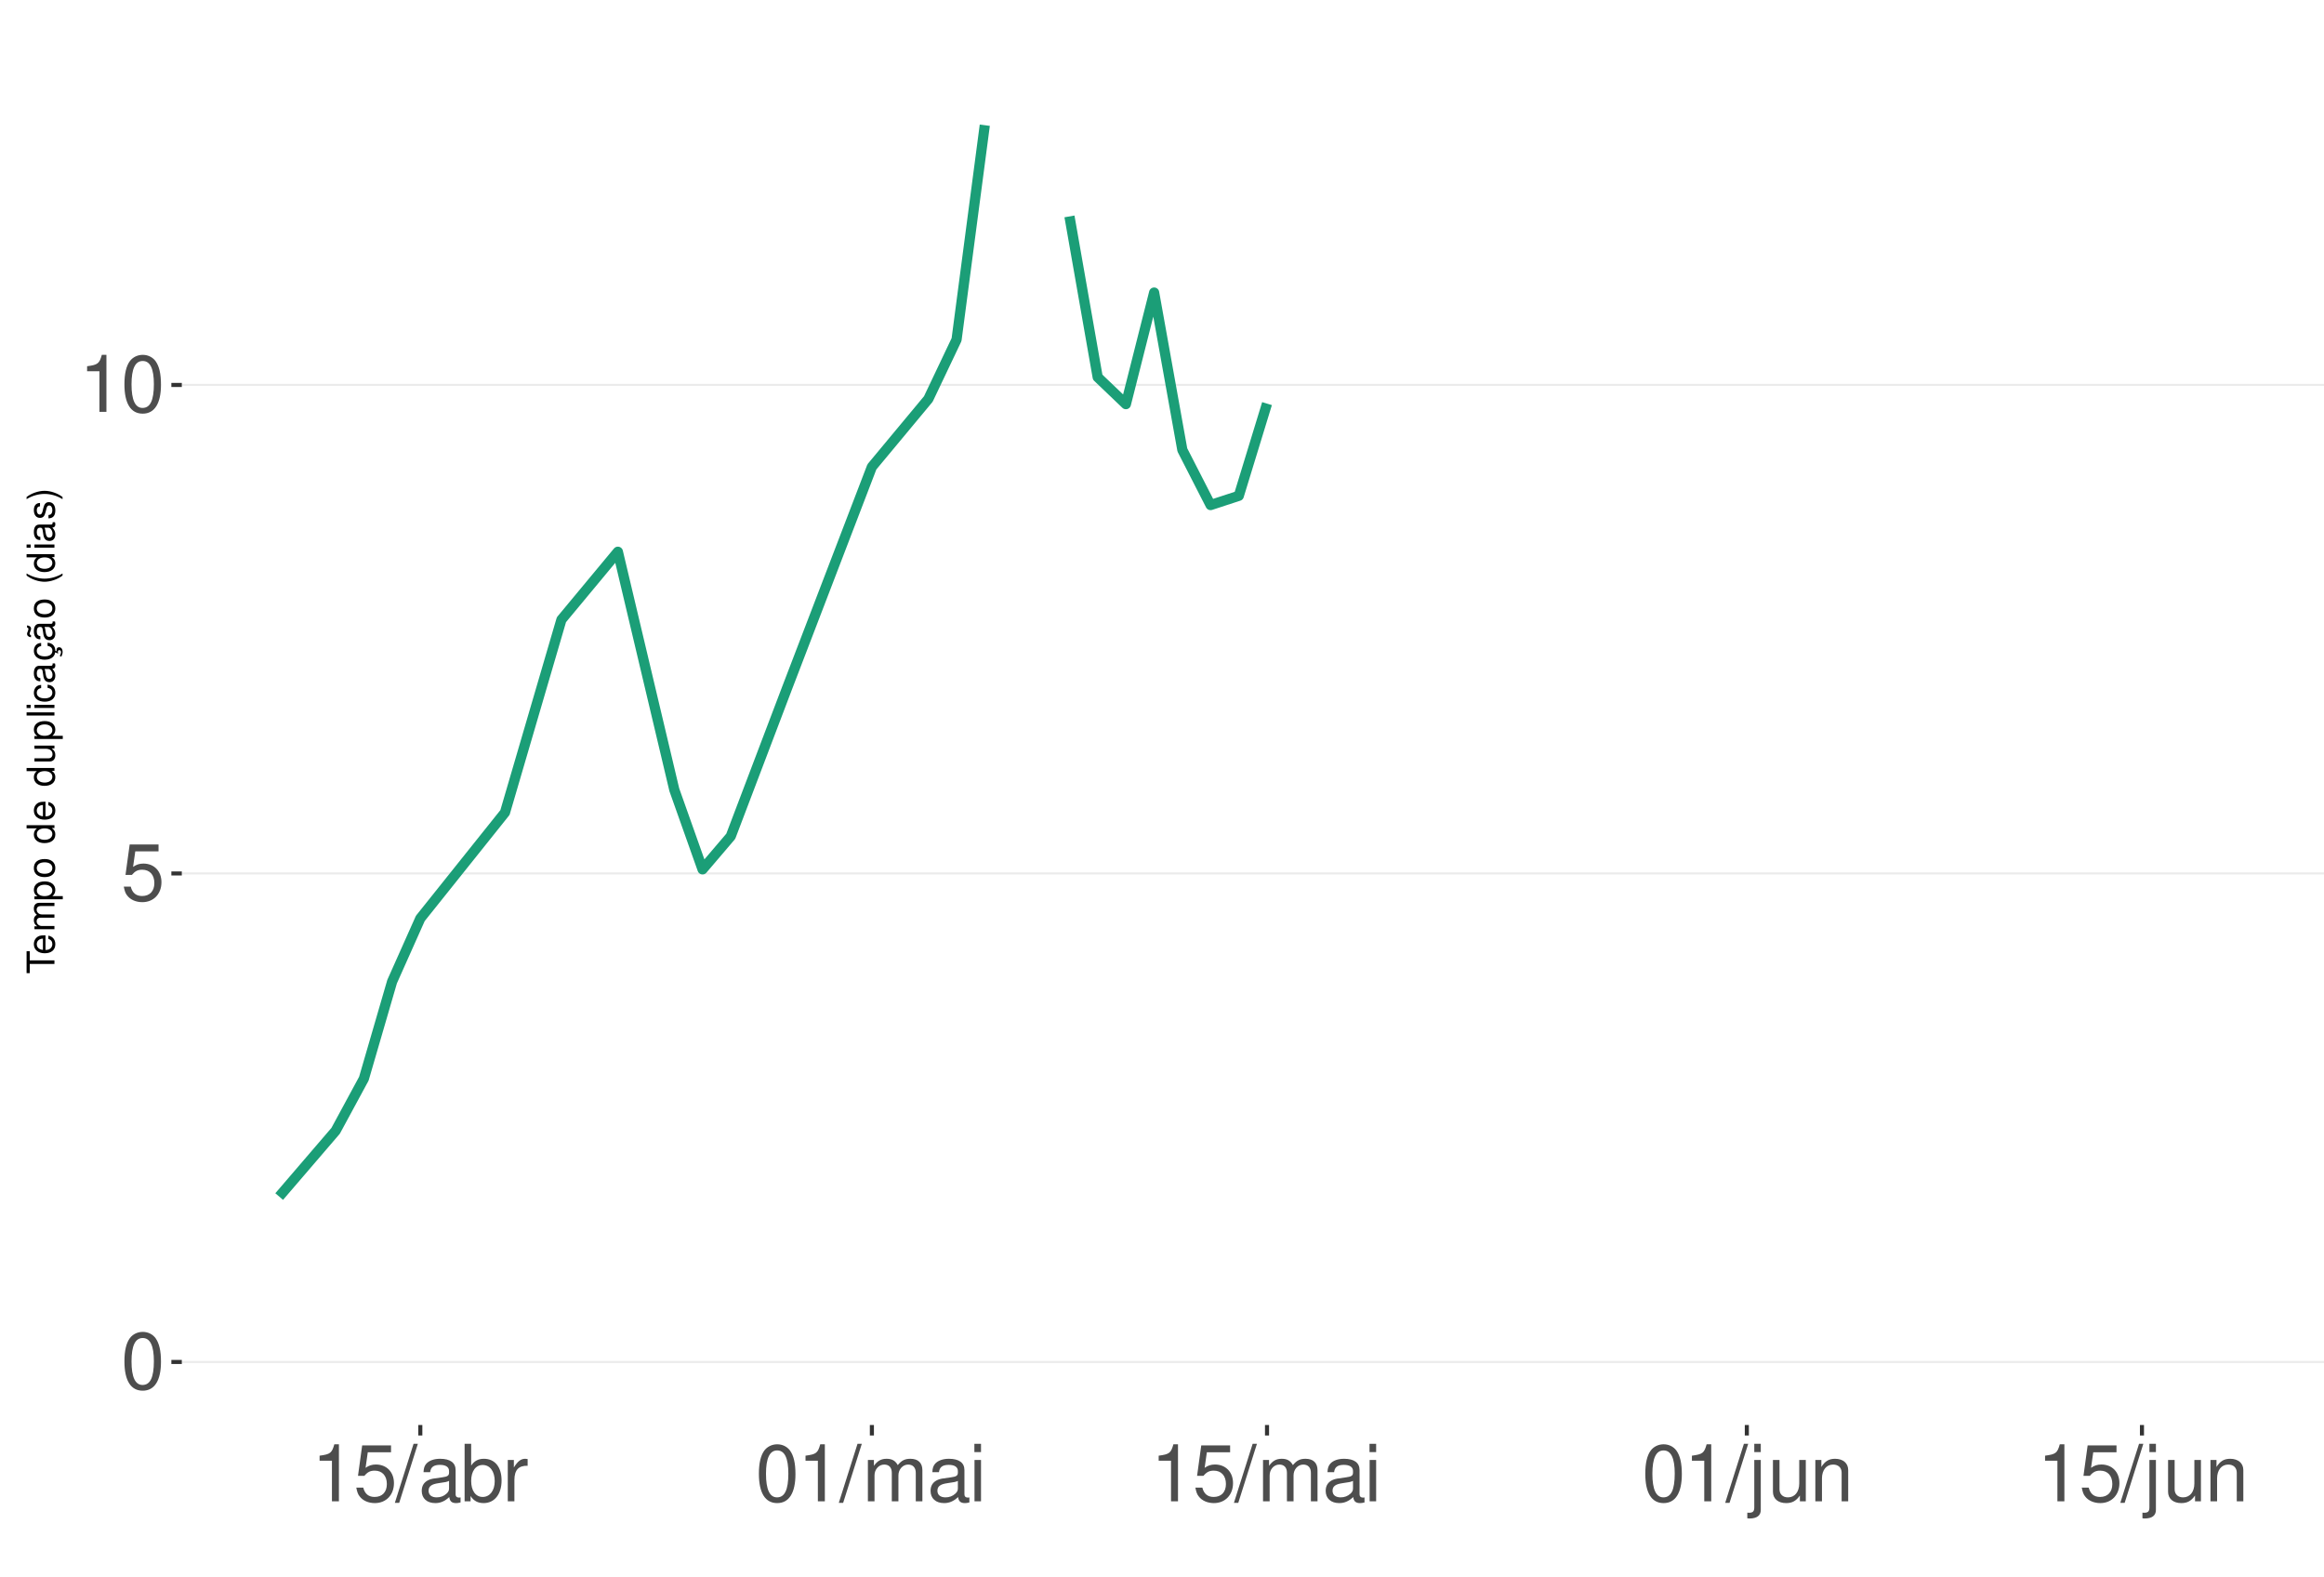
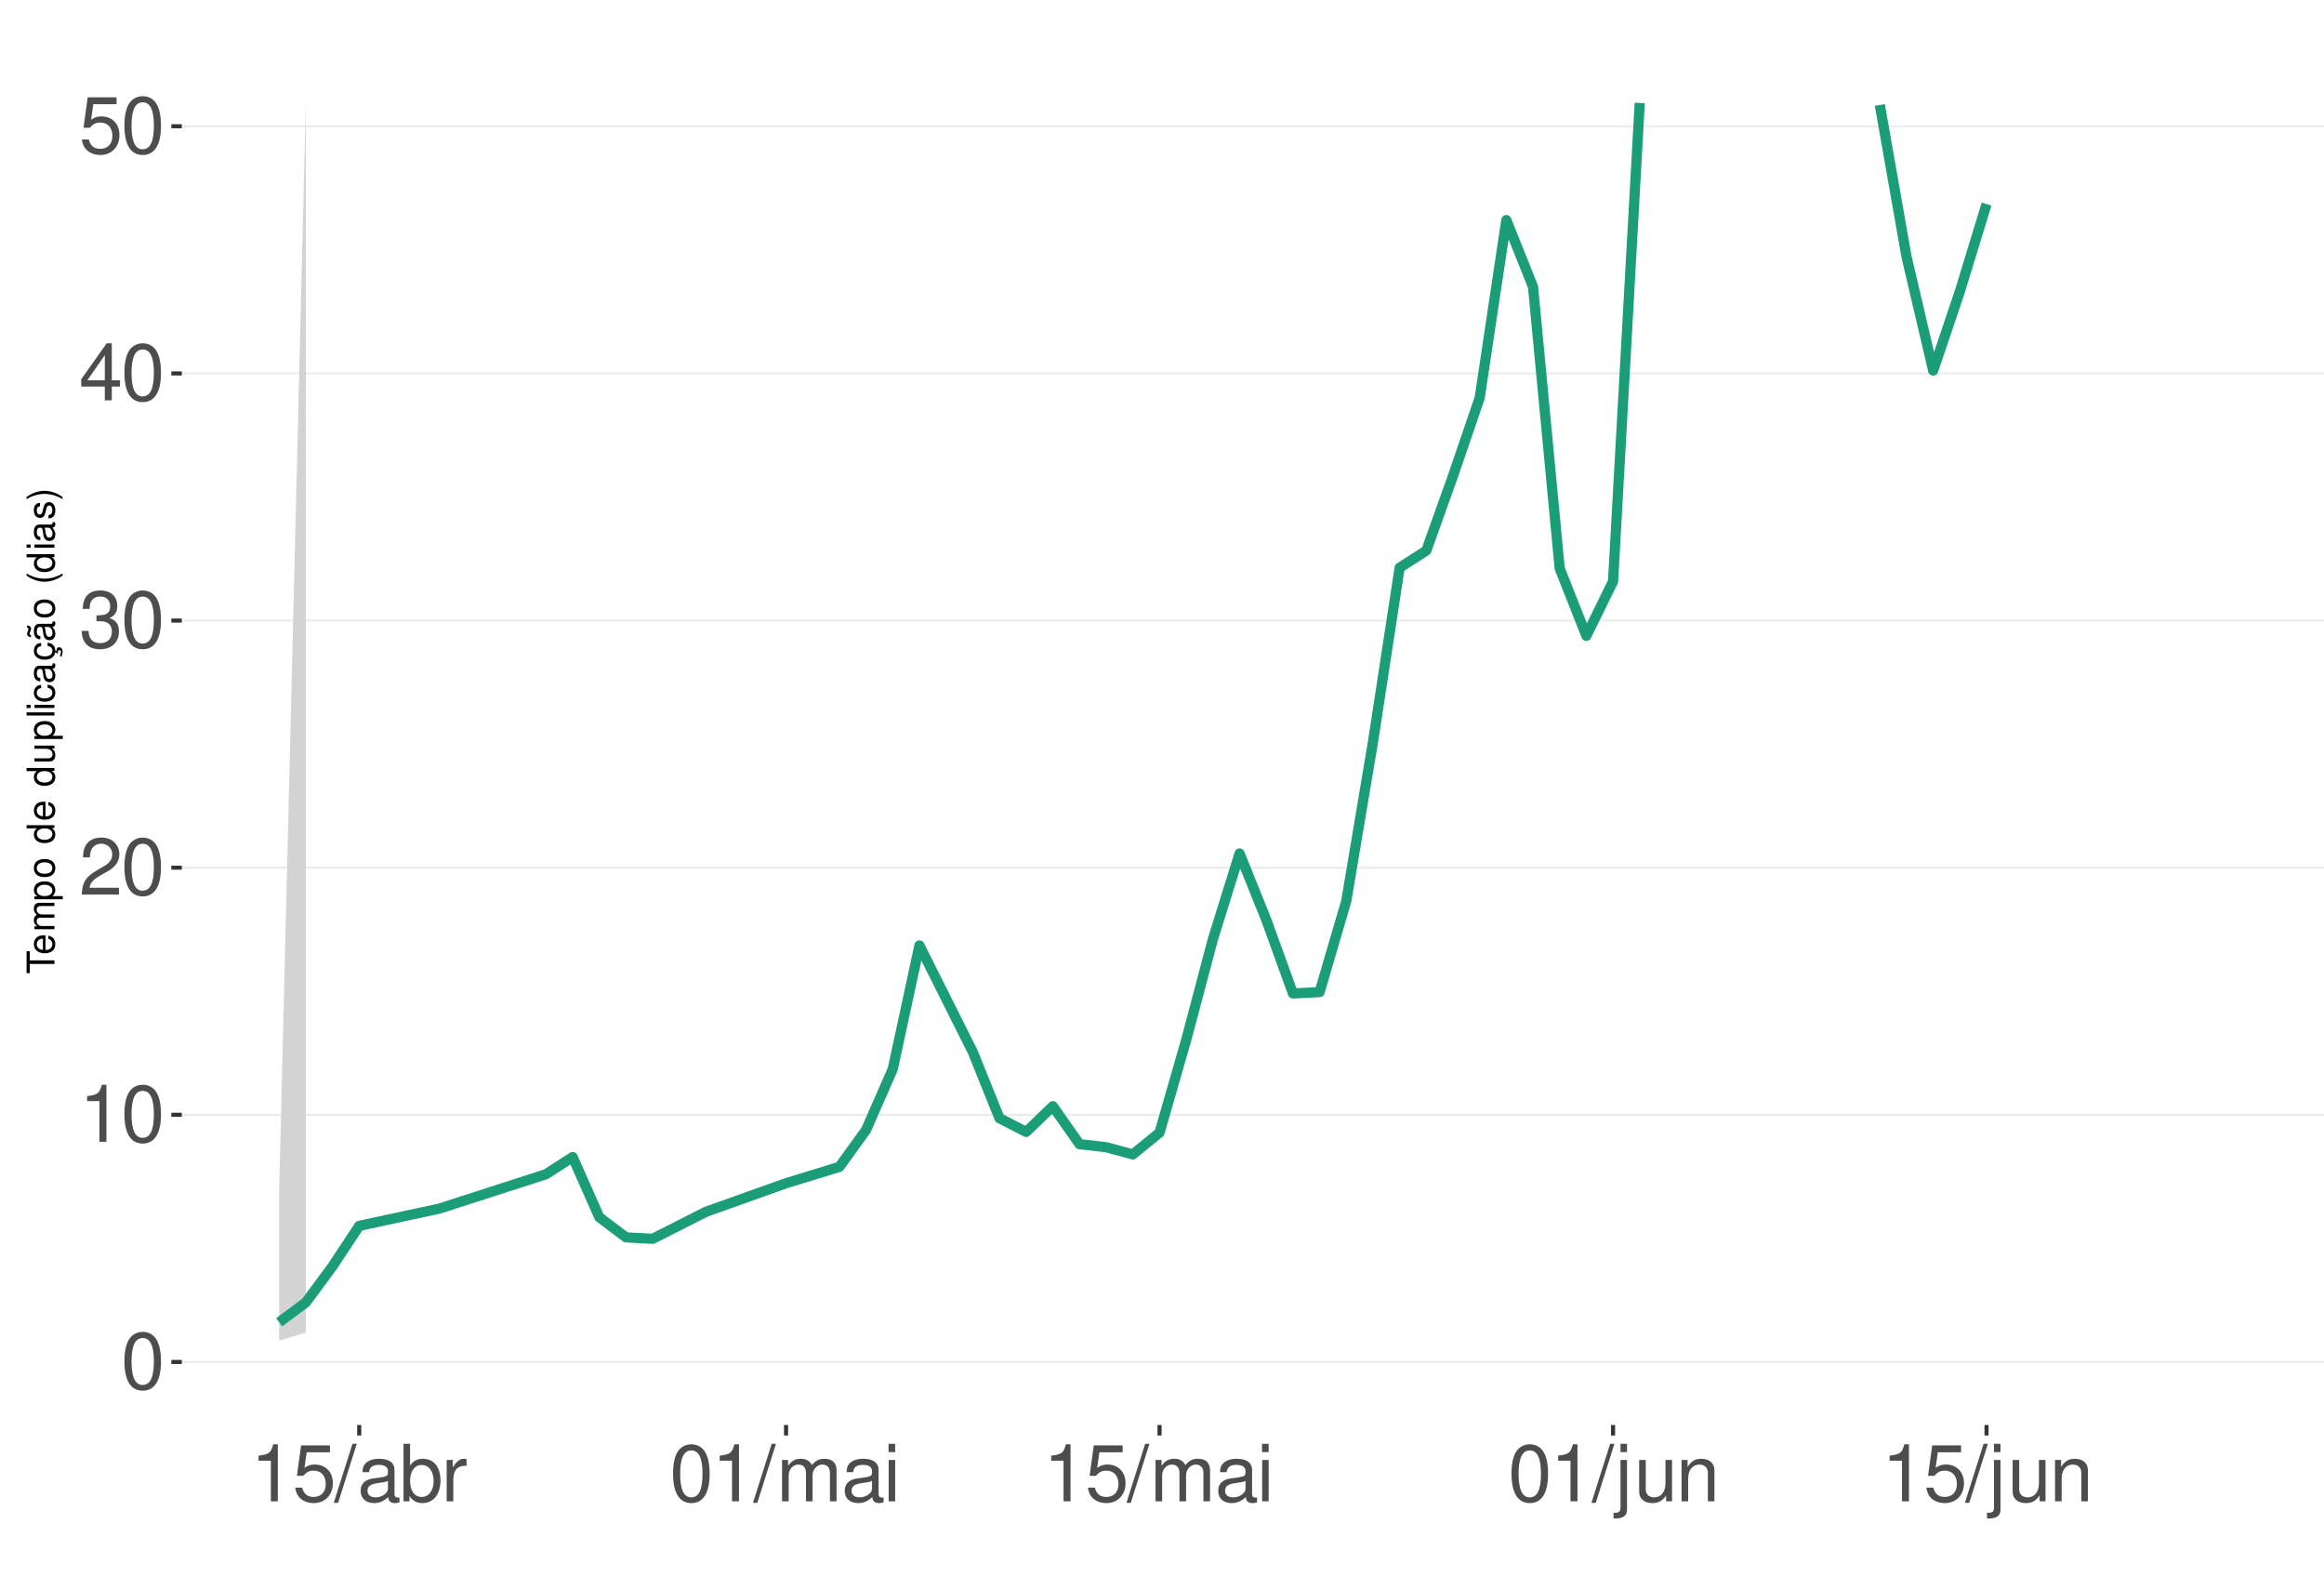
<svg xmlns="http://www.w3.org/2000/svg" xmlns:xlink="http://www.w3.org/1999/xlink" width="609pt" height="413pt" viewBox="0 0 609 413" version="1.1">
  <defs>
    <g>
      <symbol overflow="visible" id="glyph0-0">
        <path style="stroke:none;" d="" />
      </symbol>
      <symbol overflow="visible" id="glyph0-1">
        <path style="stroke:none;" d="M 5.688 -14.938 C 4.312 -14.938 3.078 -14.312 2.312 -13.297 C 1.359 -11.984 0.891 -10 0.891 -7.234 C 0.891 -2.188 2.547 0.469 5.688 0.469 C 8.781 0.469 10.469 -2.188 10.469 -7.109 C 10.469 -10 10.016 -11.938 9.047 -13.297 C 8.281 -14.328 7.062 -14.938 5.688 -14.938 Z M 5.688 -13.328 C 7.641 -13.328 8.609 -11.312 8.609 -7.266 C 8.609 -3.016 7.656 -1.031 5.641 -1.031 C 3.719 -1.031 2.75 -3.094 2.75 -7.203 C 2.75 -11.312 3.719 -13.328 5.688 -13.328 Z M 5.688 -13.328 " />
      </symbol>
      <symbol overflow="visible" id="glyph0-2">
+         <path style="stroke:none;" d="M 5.344 -10.641 L 5.344 0 L 7.172 0 L 7.172 -14.938 L 5.969 -14.938 C 5.328 -12.641 4.922 -12.328 2.109 -11.953 L 2.109 -10.641 Z M 5.344 -10.641 " />
+       </symbol>
+       <symbol overflow="visible" id="glyph0-3">
+         <path style="stroke:none;" d="M 10.453 -1.797 L 2.75 -1.797 C 2.938 -3.031 3.594 -3.828 5.391 -4.922 L 7.453 -6.078 C 9.5 -7.203 10.562 -8.734 10.562 -10.578 C 10.562 -11.812 10.062 -12.969 9.188 -13.781 C 8.328 -14.562 7.25 -14.938 5.859 -14.938 C 4 -14.938 2.625 -14.281 1.812 -13 C 1.297 -12.203 1.078 -11.281 1.031 -9.766 L 2.844 -9.766 C 2.906 -10.781 3.031 -11.375 3.281 -11.875 C 3.766 -12.781 4.703 -13.344 5.797 -13.344 C 7.453 -13.344 8.703 -12.141 8.703 -10.531 C 8.703 -9.344 8.016 -8.297 6.719 -7.562 L 4.812 -6.438 C 1.75 -4.688 0.875 -3.281 0.703 -0.016 L 10.453 -0.016 Z M 10.453 -1.797 " />
+       </symbol>
+       <symbol overflow="visible" id="glyph0-4">
+         <path style="stroke:none;" d="M 4.562 -6.875 L 5.562 -6.875 C 7.547 -6.875 8.594 -5.953 8.594 -4.156 C 8.594 -2.266 7.453 -1.141 5.578 -1.141 C 3.578 -1.141 2.609 -2.141 2.484 -4.344 L 0.656 -4.344 C 0.75 -3.141 0.953 -2.359 1.297 -1.688 C 2.062 -0.25 3.484 0.469 5.5 0.469 C 8.516 0.469 10.453 -1.344 10.453 -4.172 C 10.453 -6.078 9.734 -7.109 7.969 -7.719 C 9.344 -8.281 10.016 -9.312 10.016 -10.828 C 10.016 -13.391 8.344 -14.938 5.562 -14.938 C 2.609 -14.938 1.031 -13.281 0.969 -10.125 L 2.781 -10.125 C 2.812 -11.031 2.891 -11.547 3.125 -12 C 3.531 -12.844 4.438 -13.344 5.578 -13.344 C 7.188 -13.344 8.156 -12.375 8.156 -10.766 C 8.156 -9.703 7.781 -9.062 6.984 -8.719 C 6.484 -8.516 5.828 -8.422 4.562 -8.406 Z M 4.562 -6.875 " />
+       </symbol>
+       <symbol overflow="visible" id="glyph0-5">
+         <path style="stroke:none;" d="M 6.75 -3.609 L 6.75 0 L 8.578 0 L 8.578 -3.609 L 10.734 -3.609 L 10.734 -5.25 L 8.578 -5.25 L 8.578 -14.938 L 7.234 -14.938 L 0.578 -5.531 L 0.578 -3.609 Z M 6.75 -5.25 L 2.172 -5.25 L 6.75 -11.844 Z M 6.75 -5.25 " />
+       </symbol>
+       <symbol overflow="visible" id="glyph0-6">
        <path style="stroke:none;" d="M 9.828 -14.641 L 2.266 -14.641 L 1.172 -6.672 L 2.844 -6.672 C 3.703 -7.688 4.406 -8.031 5.562 -8.031 C 7.516 -8.031 8.734 -6.688 8.734 -4.531 C 8.734 -2.422 7.516 -1.141 5.531 -1.141 C 3.953 -1.141 2.969 -1.938 2.547 -3.594 L 0.719 -3.594 C 0.969 -2.391 1.172 -1.812 1.609 -1.281 C 2.438 -0.172 3.922 0.469 5.578 0.469 C 8.531 0.469 10.594 -1.672 10.594 -4.766 C 10.594 -7.656 8.672 -9.641 5.859 -9.641 C 4.828 -9.641 4 -9.375 3.156 -8.766 L 3.734 -12.844 L 9.828 -12.844 Z M 9.828 -14.641 " />
      </symbol>
-       <symbol overflow="visible" id="glyph0-3">
-         <path style="stroke:none;" d="M 5.344 -10.641 L 5.344 0 L 7.172 0 L 7.172 -14.938 L 5.969 -14.938 C 5.328 -12.641 4.922 -12.328 2.109 -11.953 L 2.109 -10.641 Z M 5.344 -10.641 " />
-       </symbol>
-       <symbol overflow="visible" id="glyph0-4">
+       <symbol overflow="visible" id="glyph0-7">
        <path style="stroke:none;" d="M 4.734 -15.062 L -0.172 0.406 L 0.969 0.406 L 5.859 -15.062 Z M 4.734 -15.062 " />
      </symbol>
-       <symbol overflow="visible" id="glyph0-5">
+       <symbol overflow="visible" id="glyph0-8">
        <path style="stroke:none;" d="M 11.047 -1.016 C 10.859 -0.969 10.781 -0.969 10.672 -0.969 C 10.078 -0.969 9.75 -1.281 9.75 -1.812 L 9.75 -8.188 C 9.75 -10.094 8.344 -11.141 5.688 -11.141 C 4.094 -11.141 2.828 -10.672 2.094 -9.875 C 1.594 -9.312 1.391 -8.703 1.344 -7.625 L 3.078 -7.625 C 3.219 -8.938 4 -9.547 5.625 -9.547 C 7.188 -9.547 8.031 -8.969 8.031 -7.938 L 8.031 -7.484 C 8.016 -6.734 7.641 -6.469 6.234 -6.281 C 3.797 -5.969 3.422 -5.891 2.766 -5.625 C 1.516 -5.078 0.875 -4.125 0.875 -2.734 C 0.875 -0.766 2.234 0.469 4.422 0.469 C 5.781 0.469 6.875 0 8.094 -1.109 C 8.219 0 8.766 0.469 9.875 0.469 C 10.25 0.469 10.469 0.438 11.047 0.297 Z M 8.031 -3.406 C 8.031 -2.828 7.875 -2.484 7.359 -2 C 6.656 -1.359 5.797 -1.031 4.797 -1.031 C 3.453 -1.031 2.672 -1.672 2.672 -2.766 C 2.672 -3.906 3.406 -4.484 5.266 -4.75 C 7.109 -5 7.453 -5.078 8.031 -5.344 Z M 8.031 -3.406 " />
      </symbol>
-       <symbol overflow="visible" id="glyph0-6">
+       <symbol overflow="visible" id="glyph0-9">
        <path style="stroke:none;" d="M 1.109 -15.062 L 1.109 0 L 2.672 0 L 2.672 -1.391 C 3.484 -0.125 4.578 0.469 6.094 0.469 C 8.938 0.469 10.797 -1.859 10.797 -5.453 C 10.797 -8.969 9.047 -11.141 6.172 -11.141 C 4.688 -11.141 3.641 -10.578 2.828 -9.359 L 2.828 -15.062 Z M 5.844 -9.516 C 7.766 -9.516 9 -7.844 9 -5.266 C 9 -2.812 7.719 -1.141 5.844 -1.141 C 4 -1.141 2.828 -2.781 2.828 -5.328 C 2.828 -7.875 4 -9.516 5.844 -9.516 Z M 5.844 -9.516 " />
      </symbol>
-       <symbol overflow="visible" id="glyph0-7">
+       <symbol overflow="visible" id="glyph0-10">
        <path style="stroke:none;" d="M 1.422 -10.828 L 1.422 0 L 3.156 0 L 3.156 -5.625 C 3.188 -8.219 4.25 -9.375 6.625 -9.312 L 6.625 -11.078 C 6.344 -11.109 6.172 -11.141 5.969 -11.141 C 4.859 -11.141 4 -10.469 3.016 -8.859 L 3.016 -10.828 Z M 1.422 -10.828 " />
      </symbol>
-       <symbol overflow="visible" id="glyph0-8">
+       <symbol overflow="visible" id="glyph0-11">
        <path style="stroke:none;" d="M 1.453 -10.828 L 1.453 0 L 3.188 0 L 3.188 -6.797 C 3.188 -8.359 4.312 -9.625 5.719 -9.625 C 7 -9.625 7.719 -8.844 7.719 -7.453 L 7.719 0 L 9.453 0 L 9.453 -6.797 C 9.453 -8.359 10.594 -9.625 12 -9.625 C 13.266 -9.625 14 -8.812 14 -7.453 L 14 0 L 15.734 0 L 15.734 -8.125 C 15.734 -10.062 14.625 -11.141 12.594 -11.141 C 11.156 -11.141 10.281 -10.703 9.281 -9.484 C 8.641 -10.641 7.766 -11.141 6.359 -11.141 C 4.922 -11.141 3.953 -10.594 3.031 -9.297 L 3.031 -10.828 Z M 1.453 -10.828 " />
      </symbol>
-       <symbol overflow="visible" id="glyph0-9">
+       <symbol overflow="visible" id="glyph0-12">
        <path style="stroke:none;" d="M 3.094 -10.828 L 1.391 -10.828 L 1.391 0 L 3.094 0 Z M 3.094 -15.062 L 1.359 -15.062 L 1.359 -12.891 L 3.094 -12.891 Z M 3.094 -15.062 " />
      </symbol>
-       <symbol overflow="visible" id="glyph0-10">
+       <symbol overflow="visible" id="glyph0-13">
        <path style="stroke:none;" d="M 1.453 -10.828 L 1.453 1.562 C 1.453 2.641 1.109 3 0.047 3 C -0.078 3 -0.141 3 -0.375 2.969 L -0.375 4.438 C -0.172 4.484 -0.062 4.5 0.203 4.5 C 2.141 4.5 3.156 3.734 3.156 2.25 L 3.156 -10.828 Z M 3.156 -15.062 L 1.453 -15.062 L 1.453 -12.891 L 3.156 -12.891 Z M 3.156 -15.062 " />
      </symbol>
-       <symbol overflow="visible" id="glyph0-11">
+       <symbol overflow="visible" id="glyph0-14">
        <path style="stroke:none;" d="M 9.953 0 L 9.953 -10.828 L 8.234 -10.828 L 8.234 -4.688 C 8.234 -2.484 7.078 -1.031 5.281 -1.031 C 3.922 -1.031 3.062 -1.859 3.062 -3.156 L 3.062 -10.828 L 1.344 -10.828 L 1.344 -2.484 C 1.344 -0.688 2.688 0.469 4.797 0.469 C 6.375 0.469 7.391 -0.078 8.406 -1.516 L 8.406 0 Z M 9.953 0 " />
      </symbol>
-       <symbol overflow="visible" id="glyph0-12">
+       <symbol overflow="visible" id="glyph0-15">
        <path style="stroke:none;" d="M 1.453 -10.828 L 1.453 0 L 3.188 0 L 3.188 -5.969 C 3.188 -8.188 4.344 -9.625 6.109 -9.625 C 7.484 -9.625 8.344 -8.797 8.344 -7.5 L 8.344 0 L 10.062 0 L 10.062 -8.188 C 10.062 -9.984 8.719 -11.141 6.625 -11.141 C 5.016 -11.141 3.984 -10.516 3.031 -9 L 3.031 -10.828 Z M 1.453 -10.828 " />
      </symbol>
      <symbol overflow="visible" id="glyph1-0">
        <path style="stroke:none;" d="" />
      </symbol>
      <symbol overflow="visible" id="glyph1-1">
        <path style="stroke:none;" d="M -6.469 -3.547 L -6.469 -5.938 L -7.297 -5.938 L -7.297 -0.203 L -6.469 -0.203 L -6.469 -2.609 L 0 -2.609 L 0 -3.547 Z M -6.469 -3.547 " />
      </symbol>
      <symbol overflow="visible" id="glyph1-2">
        <path style="stroke:none;" d="M -2.344 -5.125 C -3.141 -5.125 -3.625 -5.062 -4.016 -4.922 C -4.875 -4.578 -5.391 -3.781 -5.391 -2.797 C -5.391 -1.344 -4.281 -0.406 -2.547 -0.406 C -0.812 -0.406 0.234 -1.297 0.234 -2.781 C 0.234 -3.984 -0.453 -4.812 -1.594 -5.016 L -1.594 -4.188 C -0.906 -3.953 -0.547 -3.484 -0.547 -2.812 C -0.547 -2.281 -0.781 -1.828 -1.219 -1.547 C -1.516 -1.344 -1.812 -1.281 -2.344 -1.266 Z M -3.016 -1.297 C -3.984 -1.359 -4.625 -1.953 -4.625 -2.797 C -4.625 -3.641 -3.953 -4.234 -3.016 -4.234 Z M -3.016 -1.297 " />
      </symbol>
      <symbol overflow="visible" id="glyph1-3">
        <path style="stroke:none;" d="M -5.234 -0.703 L 0 -0.703 L 0 -1.547 L -3.297 -1.547 C -4.047 -1.547 -4.656 -2.094 -4.656 -2.766 C -4.656 -3.391 -4.281 -3.734 -3.609 -3.734 L 0 -3.734 L 0 -4.578 L -3.297 -4.578 C -4.047 -4.578 -4.656 -5.125 -4.656 -5.812 C -4.656 -6.422 -4.266 -6.781 -3.609 -6.781 L 0 -6.781 L 0 -7.625 L -3.938 -7.625 C -4.875 -7.625 -5.391 -7.078 -5.391 -6.094 C -5.391 -5.406 -5.188 -4.984 -4.594 -4.484 C -5.156 -4.188 -5.391 -3.766 -5.391 -3.078 C -5.391 -2.375 -5.125 -1.906 -4.5 -1.469 L -5.234 -1.469 Z M -5.234 -0.703 " />
      </symbol>
      <symbol overflow="visible" id="glyph1-4">
        <path style="stroke:none;" d="M 2.188 -0.547 L 2.188 -1.375 L -0.547 -1.375 C -0.016 -1.812 0.234 -2.312 0.234 -2.984 C 0.234 -4.344 -0.859 -5.234 -2.531 -5.234 C -4.297 -5.234 -5.391 -4.375 -5.391 -2.984 C -5.391 -2.266 -5.062 -1.703 -4.453 -1.312 L -5.234 -1.312 L -5.234 -0.547 Z M -4.609 -2.844 C -4.609 -3.766 -3.797 -4.359 -2.547 -4.359 C -1.359 -4.359 -0.547 -3.75 -0.547 -2.844 C -0.547 -1.953 -1.344 -1.375 -2.578 -1.375 C -3.812 -1.375 -4.609 -1.953 -4.609 -2.844 Z M -4.609 -2.844 " />
      </symbol>
      <symbol overflow="visible" id="glyph1-5">
        <path style="stroke:none;" d="M -5.391 -2.719 C -5.391 -1.234 -4.344 -0.359 -2.578 -0.359 C -0.812 -0.359 0.234 -1.234 0.234 -2.734 C 0.234 -4.203 -0.812 -5.094 -2.547 -5.094 C -4.359 -5.094 -5.391 -4.234 -5.391 -2.719 Z M -4.625 -2.734 C -4.625 -3.672 -3.844 -4.234 -2.547 -4.234 C -1.312 -4.234 -0.547 -3.656 -0.547 -2.734 C -0.547 -1.797 -1.312 -1.234 -2.578 -1.234 C -3.844 -1.234 -4.625 -1.797 -4.625 -2.734 Z M -4.625 -2.734 " />
      </symbol>
      <symbol overflow="visible" id="glyph1-6">
        <path style="stroke:none;" d="" />
      </symbol>
      <symbol overflow="visible" id="glyph1-7">
        <path style="stroke:none;" d="M -7.297 -4.953 L -7.297 -4.125 L -4.578 -4.125 C -5.109 -3.766 -5.391 -3.203 -5.391 -2.516 C -5.391 -1.156 -4.297 -0.266 -2.625 -0.266 C -0.859 -0.266 0.234 -1.125 0.234 -2.547 C 0.234 -3.266 -0.047 -3.766 -0.688 -4.203 L 0 -4.203 L 0 -4.953 Z M -4.609 -2.656 C -4.609 -3.547 -3.812 -4.125 -2.562 -4.125 C -1.344 -4.125 -0.547 -3.547 -0.547 -2.656 C -0.547 -1.734 -1.359 -1.125 -2.578 -1.125 C -3.797 -1.125 -4.609 -1.734 -4.609 -2.656 Z M -4.609 -2.656 " />
      </symbol>
      <symbol overflow="visible" id="glyph1-8">
        <path style="stroke:none;" d="M 0 -4.812 L -5.234 -4.812 L -5.234 -3.984 L -2.266 -3.984 C -1.203 -3.984 -0.5 -3.438 -0.5 -2.562 C -0.5 -1.906 -0.906 -1.484 -1.531 -1.484 L -5.234 -1.484 L -5.234 -0.656 L -1.203 -0.656 C -0.328 -0.656 0.234 -1.297 0.234 -2.312 C 0.234 -3.094 -0.047 -3.578 -0.734 -4.062 L 0 -4.062 Z M 0 -4.812 " />
      </symbol>
      <symbol overflow="visible" id="glyph1-9">
        <path style="stroke:none;" d="M -7.297 -1.516 L -7.297 -0.688 L 0 -0.688 L 0 -1.516 Z M -7.297 -1.516 " />
      </symbol>
      <symbol overflow="visible" id="glyph1-10">
        <path style="stroke:none;" d="M -5.234 -1.5 L -5.234 -0.672 L 0 -0.672 L 0 -1.5 Z M -7.297 -1.5 L -7.297 -0.656 L -6.234 -0.656 L -6.234 -1.5 Z M -7.297 -1.5 " />
      </symbol>
      <symbol overflow="visible" id="glyph1-11">
        <path style="stroke:none;" d="M -3.484 -4.703 C -3.984 -4.672 -4.312 -4.562 -4.609 -4.359 C -5.094 -4 -5.391 -3.375 -5.391 -2.641 C -5.391 -1.219 -4.266 -0.312 -2.531 -0.312 C -0.844 -0.312 0.234 -1.203 0.234 -2.625 C 0.234 -3.875 -0.516 -4.672 -1.797 -4.766 L -1.797 -3.938 C -0.953 -3.797 -0.547 -3.359 -0.547 -2.656 C -0.547 -1.734 -1.297 -1.188 -2.531 -1.188 C -3.844 -1.188 -4.625 -1.719 -4.625 -2.625 C -4.625 -3.328 -4.203 -3.766 -3.484 -3.875 Z M -3.484 -4.703 " />
      </symbol>
      <symbol overflow="visible" id="glyph1-12">
        <path style="stroke:none;" d="M -0.484 -5.344 C -0.469 -5.266 -0.469 -5.219 -0.469 -5.172 C -0.469 -4.875 -0.625 -4.719 -0.875 -4.719 L -3.953 -4.719 C -4.891 -4.719 -5.391 -4.047 -5.391 -2.75 C -5.391 -1.984 -5.172 -1.375 -4.781 -1.016 C -4.516 -0.766 -4.203 -0.672 -3.688 -0.656 L -3.688 -1.484 C -4.328 -1.562 -4.625 -1.938 -4.625 -2.719 C -4.625 -3.484 -4.344 -3.891 -3.844 -3.891 L -3.625 -3.891 C -3.266 -3.875 -3.125 -3.703 -3.047 -3.016 C -2.891 -1.844 -2.844 -1.656 -2.719 -1.344 C -2.453 -0.734 -2 -0.422 -1.312 -0.422 C -0.375 -0.422 0.234 -1.078 0.234 -2.141 C 0.234 -2.797 0 -3.328 -0.547 -3.922 C 0 -3.984 0.234 -4.234 0.234 -4.781 C 0.234 -4.953 0.203 -5.062 0.141 -5.344 Z M -1.656 -3.891 C -1.375 -3.891 -1.203 -3.812 -0.969 -3.562 C -0.656 -3.219 -0.5 -2.812 -0.5 -2.312 C -0.5 -1.672 -0.812 -1.297 -1.344 -1.297 C -1.891 -1.297 -2.172 -1.656 -2.297 -2.547 C -2.422 -3.438 -2.453 -3.609 -2.594 -3.891 Z M -1.656 -3.891 " />
      </symbol>
      <symbol overflow="visible" id="glyph1-13">
        <path style="stroke:none;" d="M 0.234 -2.641 C 0.234 -3.875 -0.547 -4.703 -1.797 -4.766 L -1.797 -3.938 C -0.953 -3.797 -0.531 -3.359 -0.531 -2.656 C -0.531 -1.734 -1.281 -1.188 -2.516 -1.188 C -3.844 -1.188 -4.625 -1.719 -4.625 -2.625 C -4.625 -3.328 -4.203 -3.766 -3.484 -3.875 L -3.484 -4.703 C -3.984 -4.672 -4.312 -4.562 -4.609 -4.359 C -5.094 -4 -5.391 -3.375 -5.391 -2.641 C -5.391 -1.219 -4.266 -0.312 -2.531 -0.312 C -1.469 -0.312 -0.625 -0.672 -0.156 -1.312 C 0.047 -1.594 0.125 -1.812 0.203 -2.25 L 0.922 -1.938 L 0.984 -2.062 C 0.938 -2.188 0.906 -2.25 0.906 -2.375 C 0.906 -2.656 1.047 -2.828 1.281 -2.828 C 1.547 -2.828 1.734 -2.594 1.734 -2.297 C 1.734 -2.031 1.672 -1.844 1.438 -1.406 L 1.406 -1.312 L 1.812 -1.094 C 2.078 -1.75 2.141 -1.953 2.141 -2.344 C 2.141 -3.109 1.781 -3.578 1.203 -3.578 C 0.781 -3.578 0.547 -3.297 0.547 -2.797 C 0.547 -2.703 0.547 -2.641 0.562 -2.516 Z M 0.234 -2.641 " />
      </symbol>
      <symbol overflow="visible" id="glyph1-14">
        <path style="stroke:none;" d="M -0.484 -5.344 C -0.469 -5.266 -0.469 -5.219 -0.469 -5.172 C -0.469 -4.875 -0.625 -4.719 -0.875 -4.719 L -3.953 -4.719 C -4.891 -4.719 -5.391 -4.047 -5.391 -2.75 C -5.391 -1.984 -5.172 -1.375 -4.781 -1.016 C -4.516 -0.766 -4.203 -0.672 -3.688 -0.656 L -3.688 -1.484 C -4.328 -1.562 -4.625 -1.938 -4.625 -2.719 C -4.625 -3.484 -4.344 -3.891 -3.844 -3.891 L -3.625 -3.891 C -3.266 -3.875 -3.125 -3.703 -3.047 -3.016 C -2.891 -1.844 -2.844 -1.656 -2.719 -1.344 C -2.453 -0.734 -2 -0.422 -1.312 -0.422 C -0.375 -0.422 0.234 -1.078 0.234 -2.141 C 0.234 -2.797 0 -3.328 -0.547 -3.922 C 0 -3.984 0.234 -4.234 0.234 -4.781 C 0.234 -4.953 0.203 -5.062 0.141 -5.344 Z M -1.656 -3.891 C -1.375 -3.891 -1.203 -3.812 -0.969 -3.562 C -0.656 -3.219 -0.5 -2.812 -0.5 -2.312 C -0.5 -1.672 -0.812 -1.297 -1.344 -1.297 C -1.891 -1.297 -2.172 -1.656 -2.297 -2.547 C -2.422 -3.438 -2.453 -3.609 -2.594 -3.891 Z M -7.172 -3.75 C -6.922 -3.672 -6.812 -3.547 -6.812 -3.375 C -6.812 -3.25 -6.875 -2.984 -6.984 -2.734 C -7.156 -2.312 -7.172 -2.25 -7.172 -2.047 C -7.172 -1.594 -6.797 -1.297 -6.141 -1.188 L -6.141 -1.766 C -6.375 -1.812 -6.5 -1.938 -6.5 -2.094 C -6.5 -2.203 -6.469 -2.344 -6.375 -2.578 C -6.156 -3.156 -6.125 -3.234 -6.125 -3.438 C -6.125 -3.922 -6.484 -4.219 -7.172 -4.312 Z M -7.172 -3.75 " />
      </symbol>
      <symbol overflow="visible" id="glyph1-15">
        <path style="stroke:none;" d="M -7.297 -2.359 C -5.984 -1.359 -4.156 -0.734 -2.594 -0.734 C -1.016 -0.734 0.812 -1.359 2.125 -2.359 L 2.125 -2.906 C 0.688 -2.031 -0.984 -1.547 -2.594 -1.547 C -4.188 -1.547 -5.875 -2.031 -7.297 -2.906 Z M -7.297 -2.359 " />
      </symbol>
      <symbol overflow="visible" id="glyph1-16">
        <path style="stroke:none;" d="M -3.781 -4.375 C -4.812 -4.375 -5.391 -3.688 -5.391 -2.484 C -5.391 -1.266 -4.766 -0.469 -3.797 -0.469 C -2.969 -0.469 -2.578 -0.891 -2.281 -2.125 L -2.094 -2.906 C -1.953 -3.484 -1.734 -3.719 -1.375 -3.719 C -0.875 -3.719 -0.547 -3.234 -0.547 -2.5 C -0.547 -2.047 -0.672 -1.672 -0.891 -1.453 C -1.047 -1.328 -1.188 -1.266 -1.562 -1.219 L -1.562 -0.344 C -0.344 -0.375 0.234 -1.062 0.234 -2.438 C 0.234 -3.75 -0.422 -4.594 -1.438 -4.594 C -2.203 -4.594 -2.641 -4.156 -2.891 -3.109 L -3.078 -2.312 C -3.234 -1.625 -3.453 -1.344 -3.828 -1.344 C -4.312 -1.344 -4.625 -1.766 -4.625 -2.453 C -4.625 -3.125 -4.328 -3.484 -3.781 -3.5 Z M -3.781 -4.375 " />
      </symbol>
      <symbol overflow="visible" id="glyph1-17">
        <path style="stroke:none;" d="M 2.125 -0.938 C 0.812 -1.938 -1.016 -2.562 -2.578 -2.562 C -4.156 -2.562 -5.984 -1.938 -7.297 -0.938 L -7.297 -0.375 C -5.859 -1.266 -4.188 -1.75 -2.578 -1.75 C -0.984 -1.75 0.703 -1.266 2.125 -0.375 Z M 2.125 -0.938 " />
      </symbol>
    </g>
    <clipPath id="clip1">
      <path d="M 47.645 9.961 L 609 9.961 L 609 373.328 L 47.645 373.328 Z M 47.645 9.961 " />
    </clipPath>
    <clipPath id="clip2">
      <path d="M 47.645 356 L 609 356 L 609 358 L 47.645 358 Z M 47.645 356 " />
    </clipPath>
    <clipPath id="clip3">
-       <path d="M 47.645 228 L 609 228 L 609 230 L 47.645 230 Z M 47.645 228 " />
+       <path d="M 47.645 291 L 609 291 L 609 293 L 47.645 293 Z M 47.645 291 " />
    </clipPath>
    <clipPath id="clip4">
-       <path d="M 47.645 100 L 609 100 L 609 102 L 47.645 102 Z M 47.645 100 " />
+       <path d="M 47.645 227 L 609 227 L 609 228 L 47.645 228 Z M 47.645 227 " />
+     </clipPath>
+     <clipPath id="clip5">
+       <path d="M 47.645 162 L 609 162 L 609 163 L 47.645 163 Z M 47.645 162 " />
+     </clipPath>
+     <clipPath id="clip6">
+       <path d="M 47.645 97 L 609 97 L 609 99 L 47.645 99 Z M 47.645 97 " />
+     </clipPath>
+     <clipPath id="clip7">
+       <path d="M 47.645 32 L 609 32 L 609 34 L 47.645 34 Z M 47.645 32 " />
    </clipPath>
  </defs>
  <g id="surface281">
    <rect x="0" y="0" width="609" height="413" style="fill:rgb(100%,100%,100%);fill-opacity:1;stroke:none;" />
    <rect x="0" y="0" width="609" height="413" style="fill:rgb(100%,100%,100%);fill-opacity:1;stroke:none;" />
    <path style="fill:none;stroke-width:1.067;stroke-linecap:round;stroke-linejoin:round;stroke:rgb(100%,100%,100%);stroke-opacity:1;stroke-miterlimit:10;" d="M 0 413 L 609 413 L 609 0 L 0 0 Z M 0 413 " />
    <g clip-path="url(#clip1)" clip-rule="nonzero">
      <path style=" stroke:none;fill-rule:nonzero;fill:rgb(100%,100%,100%);fill-opacity:1;" d="M 47.645 373.328 L 609 373.328 L 609 9.961 L 47.645 9.961 Z M 47.645 373.328 " />
    </g>
    <g clip-path="url(#clip2)" clip-rule="nonzero">
      <path style="fill:none;stroke-width:0.533;stroke-linecap:butt;stroke-linejoin:round;stroke:rgb(92.157%,92.157%,92.157%);stroke-opacity:1;stroke-miterlimit:10;" d="M 47.645 356.812 L 609 356.812 " />
    </g>
    <g clip-path="url(#clip3)" clip-rule="nonzero">
-       <path style="fill:none;stroke-width:0.533;stroke-linecap:butt;stroke-linejoin:round;stroke:rgb(92.157%,92.157%,92.157%);stroke-opacity:1;stroke-miterlimit:10;" d="M 47.645 228.828 L 609 228.828 " />
+       <path style="fill:none;stroke-width:0.533;stroke-linecap:butt;stroke-linejoin:round;stroke:rgb(92.157%,92.157%,92.157%);stroke-opacity:1;stroke-miterlimit:10;" d="M 47.645 292.066 L 609 292.066 " />
    </g>
    <g clip-path="url(#clip4)" clip-rule="nonzero">
-       <path style="fill:none;stroke-width:0.533;stroke-linecap:butt;stroke-linejoin:round;stroke:rgb(92.157%,92.157%,92.157%);stroke-opacity:1;stroke-miterlimit:10;" d="M 47.645 100.848 L 609 100.848 " />
-     </g>
-     <path style="fill:none;stroke-width:2.667;stroke-linecap:butt;stroke-linejoin:round;stroke:rgb(10.588%,61.961%,46.667%);stroke-opacity:1;stroke-miterlimit:10;" d="M 73.16 313.477 L 87.953 296.254 L 95.348 282.594 L 102.746 257.18 L 110.141 240.609 L 132.328 212.863 L 147.121 162.348 L 161.914 144.547 L 176.703 206.91 L 184.102 227.758 L 191.496 219.09 L 206.289 180.16 L 228.477 122.309 L 243.27 104.527 L 250.664 88.973 L 258.062 32.805 " />
-     <path style="fill:none;stroke-width:2.667;stroke-linecap:butt;stroke-linejoin:round;stroke:rgb(10.588%,61.961%,46.667%);stroke-opacity:1;stroke-miterlimit:10;" d="M 280.25 56.695 L 287.645 98.812 L 295.039 105.879 L 302.438 76.648 L 309.832 117.863 L 317.23 132.316 L 324.625 129.895 L 332.02 105.738 " />
+       <path style="fill:none;stroke-width:0.533;stroke-linecap:butt;stroke-linejoin:round;stroke:rgb(92.157%,92.157%,92.157%);stroke-opacity:1;stroke-miterlimit:10;" d="M 47.645 227.32 L 609 227.32 " />
+     </g>
+     <g clip-path="url(#clip5)" clip-rule="nonzero">
+       <path style="fill:none;stroke-width:0.533;stroke-linecap:butt;stroke-linejoin:round;stroke:rgb(92.157%,92.157%,92.157%);stroke-opacity:1;stroke-miterlimit:10;" d="M 47.645 162.574 L 609 162.574 " />
+     </g>
+     <g clip-path="url(#clip6)" clip-rule="nonzero">
+       <path style="fill:none;stroke-width:0.533;stroke-linecap:butt;stroke-linejoin:round;stroke:rgb(92.157%,92.157%,92.157%);stroke-opacity:1;stroke-miterlimit:10;" d="M 47.645 97.828 L 609 97.828 " />
+     </g>
+     <g clip-path="url(#clip7)" clip-rule="nonzero">
+       <path style="fill:none;stroke-width:0.533;stroke-linecap:butt;stroke-linejoin:round;stroke:rgb(92.157%,92.157%,92.157%);stroke-opacity:1;stroke-miterlimit:10;" d="M 47.645 33.082 L 609 33.082 " />
+     </g>
+     <path style=" stroke:none;fill-rule:nonzero;fill:rgb(82.745%,82.745%,82.745%);fill-opacity:1;" d="M 73.16 311.895 L 80.152 26.48 L 80.152 349.078 L 73.16 351.223 Z M 73.16 311.895 " />
+     <path style="fill:none;stroke-width:2.667;stroke-linecap:butt;stroke-linejoin:round;stroke:rgb(10.588%,61.961%,46.667%);stroke-opacity:1;stroke-miterlimit:10;" d="M 73.16 346.406 L 80.152 341.207 L 87.145 331.727 L 94.133 321.152 L 115.105 316.637 L 129.086 312.129 L 143.07 307.625 L 150.059 303.121 L 157.051 318.895 L 164.039 324.168 L 171.031 324.543 L 185.012 317.457 L 205.984 309.984 L 219.965 305.691 L 226.957 296.016 L 233.949 280.07 L 240.938 247.688 L 254.922 275.609 L 261.91 292.949 L 268.902 296.543 L 275.891 289.805 L 282.883 299.746 L 289.875 300.547 L 296.863 302.43 L 303.855 296.727 L 310.848 272.422 L 317.836 246.062 L 324.828 223.59 L 331.816 240.953 L 338.809 260.266 L 345.801 259.906 L 352.789 236.059 L 359.781 194.406 L 366.773 148.73 L 373.762 144.242 L 380.754 124.68 L 387.742 104.246 L 394.734 57.652 L 401.727 75.145 L 408.715 148.918 L 415.707 166.574 L 422.699 152.305 L 429.688 26.98 " />
+     <path style="fill:none;stroke-width:2.667;stroke-linecap:butt;stroke-linejoin:round;stroke:rgb(10.588%,61.961%,46.667%);stroke-opacity:1;stroke-miterlimit:10;" d="M 492.605 27.5 L 499.594 67.227 L 506.586 97.078 L 513.578 76.352 L 520.566 53.465 " />
    <g style="fill:rgb(30.196%,30.196%,30.196%);fill-opacity:1;">
      <use xlink:href="#glyph0-1" x="31.715" y="363.866" />
    </g>
    <g style="fill:rgb(30.196%,30.196%,30.196%);fill-opacity:1;">
-       <use xlink:href="#glyph0-2" x="31.715" y="235.882" />
-     </g>
-     <g style="fill:rgb(30.196%,30.196%,30.196%);fill-opacity:1;">
-       <use xlink:href="#glyph0-3" x="20.715" y="107.901" />
-       <use xlink:href="#glyph0-1" x="31.715" y="107.901" />
+       <use xlink:href="#glyph0-2" x="20.715" y="299.12" />
+       <use xlink:href="#glyph0-1" x="31.715" y="299.12" />
+     </g>
+     <g style="fill:rgb(30.196%,30.196%,30.196%);fill-opacity:1;">
+       <use xlink:href="#glyph0-3" x="20.715" y="234.374" />
+       <use xlink:href="#glyph0-1" x="31.715" y="234.374" />
+     </g>
+     <g style="fill:rgb(30.196%,30.196%,30.196%);fill-opacity:1;">
+       <use xlink:href="#glyph0-4" x="20.715" y="169.628" />
+       <use xlink:href="#glyph0-1" x="31.715" y="169.628" />
+     </g>
+     <g style="fill:rgb(30.196%,30.196%,30.196%);fill-opacity:1;">
+       <use xlink:href="#glyph0-5" x="20.715" y="104.882" />
+       <use xlink:href="#glyph0-1" x="31.715" y="104.882" />
+     </g>
+     <g style="fill:rgb(30.196%,30.196%,30.196%);fill-opacity:1;">
+       <use xlink:href="#glyph0-6" x="20.715" y="40.136" />
+       <use xlink:href="#glyph0-1" x="31.715" y="40.136" />
    </g>
    <path style="fill:none;stroke-width:1.067;stroke-linecap:butt;stroke-linejoin:round;stroke:rgb(20%,20%,20%);stroke-opacity:1;stroke-miterlimit:10;" d="M 44.906 356.812 L 47.645 356.812 " />
-     <path style="fill:none;stroke-width:1.067;stroke-linecap:butt;stroke-linejoin:round;stroke:rgb(20%,20%,20%);stroke-opacity:1;stroke-miterlimit:10;" d="M 44.906 228.828 L 47.645 228.828 " />
-     <path style="fill:none;stroke-width:1.067;stroke-linecap:butt;stroke-linejoin:round;stroke:rgb(20%,20%,20%);stroke-opacity:1;stroke-miterlimit:10;" d="M 44.906 100.848 L 47.645 100.848 " />
-     <path style="fill:none;stroke-width:1.067;stroke-linecap:butt;stroke-linejoin:round;stroke:rgb(20%,20%,20%);stroke-opacity:1;stroke-miterlimit:10;" d="M 110.141 376.07 L 110.141 373.328 " />
-     <path style="fill:none;stroke-width:1.067;stroke-linecap:butt;stroke-linejoin:round;stroke:rgb(20%,20%,20%);stroke-opacity:1;stroke-miterlimit:10;" d="M 228.477 376.07 L 228.477 373.328 " />
-     <path style="fill:none;stroke-width:1.067;stroke-linecap:butt;stroke-linejoin:round;stroke:rgb(20%,20%,20%);stroke-opacity:1;stroke-miterlimit:10;" d="M 332.02 376.07 L 332.02 373.328 " />
-     <path style="fill:none;stroke-width:1.067;stroke-linecap:butt;stroke-linejoin:round;stroke:rgb(20%,20%,20%);stroke-opacity:1;stroke-miterlimit:10;" d="M 457.754 376.07 L 457.754 373.328 " />
-     <path style="fill:none;stroke-width:1.067;stroke-linecap:butt;stroke-linejoin:round;stroke:rgb(20%,20%,20%);stroke-opacity:1;stroke-miterlimit:10;" d="M 561.297 376.07 L 561.297 373.328 " />
-     <g style="fill:rgb(30.196%,30.196%,30.196%);fill-opacity:1;">
-       <use xlink:href="#glyph0-3" x="81.641" y="393.315" />
-       <use xlink:href="#glyph0-2" x="92.641" y="393.315" />
-       <use xlink:href="#glyph0-4" x="103.641" y="393.315" />
-       <use xlink:href="#glyph0-5" x="109.641" y="393.315" />
-       <use xlink:href="#glyph0-6" x="120.641" y="393.315" />
-       <use xlink:href="#glyph0-7" x="131.641" y="393.315" />
-     </g>
-     <g style="fill:rgb(30.196%,30.196%,30.196%);fill-opacity:1;">
-       <use xlink:href="#glyph0-1" x="197.977" y="393.315" />
-       <use xlink:href="#glyph0-3" x="208.977" y="393.315" />
-       <use xlink:href="#glyph0-4" x="219.977" y="393.315" />
-       <use xlink:href="#glyph0-8" x="225.977" y="393.315" />
-       <use xlink:href="#glyph0-5" x="242.977" y="393.315" />
-       <use xlink:href="#glyph0-9" x="253.977" y="393.315" />
-     </g>
-     <g style="fill:rgb(30.196%,30.196%,30.196%);fill-opacity:1;">
-       <use xlink:href="#glyph0-3" x="301.52" y="393.315" />
-       <use xlink:href="#glyph0-2" x="312.52" y="393.315" />
-       <use xlink:href="#glyph0-4" x="323.52" y="393.315" />
-       <use xlink:href="#glyph0-8" x="329.52" y="393.315" />
-       <use xlink:href="#glyph0-5" x="346.52" y="393.315" />
-       <use xlink:href="#glyph0-9" x="357.52" y="393.315" />
-     </g>
-     <g style="fill:rgb(30.196%,30.196%,30.196%);fill-opacity:1;">
-       <use xlink:href="#glyph0-1" x="430.254" y="393.315" />
-       <use xlink:href="#glyph0-3" x="441.254" y="393.315" />
-       <use xlink:href="#glyph0-4" x="452.254" y="393.315" />
-       <use xlink:href="#glyph0-10" x="458.254" y="393.315" />
-       <use xlink:href="#glyph0-11" x="463.254" y="393.315" />
-       <use xlink:href="#glyph0-12" x="474.254" y="393.315" />
-     </g>
-     <g style="fill:rgb(30.196%,30.196%,30.196%);fill-opacity:1;">
-       <use xlink:href="#glyph0-3" x="533.797" y="393.315" />
-       <use xlink:href="#glyph0-2" x="544.797" y="393.315" />
-       <use xlink:href="#glyph0-4" x="555.797" y="393.315" />
-       <use xlink:href="#glyph0-10" x="561.797" y="393.315" />
-       <use xlink:href="#glyph0-11" x="566.797" y="393.315" />
-       <use xlink:href="#glyph0-12" x="577.797" y="393.315" />
+     <path style="fill:none;stroke-width:1.067;stroke-linecap:butt;stroke-linejoin:round;stroke:rgb(20%,20%,20%);stroke-opacity:1;stroke-miterlimit:10;" d="M 44.906 292.066 L 47.645 292.066 " />
+     <path style="fill:none;stroke-width:1.067;stroke-linecap:butt;stroke-linejoin:round;stroke:rgb(20%,20%,20%);stroke-opacity:1;stroke-miterlimit:10;" d="M 44.906 227.32 L 47.645 227.32 " />
+     <path style="fill:none;stroke-width:1.067;stroke-linecap:butt;stroke-linejoin:round;stroke:rgb(20%,20%,20%);stroke-opacity:1;stroke-miterlimit:10;" d="M 44.906 162.574 L 47.645 162.574 " />
+     <path style="fill:none;stroke-width:1.067;stroke-linecap:butt;stroke-linejoin:round;stroke:rgb(20%,20%,20%);stroke-opacity:1;stroke-miterlimit:10;" d="M 44.906 97.828 L 47.645 97.828 " />
+     <path style="fill:none;stroke-width:1.067;stroke-linecap:butt;stroke-linejoin:round;stroke:rgb(20%,20%,20%);stroke-opacity:1;stroke-miterlimit:10;" d="M 44.906 33.082 L 47.645 33.082 " />
+     <path style="fill:none;stroke-width:1.067;stroke-linecap:butt;stroke-linejoin:round;stroke:rgb(20%,20%,20%);stroke-opacity:1;stroke-miterlimit:10;" d="M 94.133 376.07 L 94.133 373.328 " />
+     <path style="fill:none;stroke-width:1.067;stroke-linecap:butt;stroke-linejoin:round;stroke:rgb(20%,20%,20%);stroke-opacity:1;stroke-miterlimit:10;" d="M 205.984 376.07 L 205.984 373.328 " />
+     <path style="fill:none;stroke-width:1.067;stroke-linecap:butt;stroke-linejoin:round;stroke:rgb(20%,20%,20%);stroke-opacity:1;stroke-miterlimit:10;" d="M 303.855 376.07 L 303.855 373.328 " />
+     <path style="fill:none;stroke-width:1.067;stroke-linecap:butt;stroke-linejoin:round;stroke:rgb(20%,20%,20%);stroke-opacity:1;stroke-miterlimit:10;" d="M 422.699 376.07 L 422.699 373.328 " />
+     <path style="fill:none;stroke-width:1.067;stroke-linecap:butt;stroke-linejoin:round;stroke:rgb(20%,20%,20%);stroke-opacity:1;stroke-miterlimit:10;" d="M 520.566 376.07 L 520.566 373.328 " />
+     <g style="fill:rgb(30.196%,30.196%,30.196%);fill-opacity:1;">
+       <use xlink:href="#glyph0-2" x="65.633" y="393.315" />
+       <use xlink:href="#glyph0-6" x="76.633" y="393.315" />
+       <use xlink:href="#glyph0-7" x="87.633" y="393.315" />
+       <use xlink:href="#glyph0-8" x="93.633" y="393.315" />
+       <use xlink:href="#glyph0-9" x="104.633" y="393.315" />
+       <use xlink:href="#glyph0-10" x="115.633" y="393.315" />
+     </g>
+     <g style="fill:rgb(30.196%,30.196%,30.196%);fill-opacity:1;">
+       <use xlink:href="#glyph0-1" x="175.484" y="393.315" />
+       <use xlink:href="#glyph0-2" x="186.484" y="393.315" />
+       <use xlink:href="#glyph0-7" x="197.484" y="393.315" />
+       <use xlink:href="#glyph0-11" x="203.484" y="393.315" />
+       <use xlink:href="#glyph0-8" x="220.484" y="393.315" />
+       <use xlink:href="#glyph0-12" x="231.484" y="393.315" />
+     </g>
+     <g style="fill:rgb(30.196%,30.196%,30.196%);fill-opacity:1;">
+       <use xlink:href="#glyph0-2" x="273.355" y="393.315" />
+       <use xlink:href="#glyph0-6" x="284.355" y="393.315" />
+       <use xlink:href="#glyph0-7" x="295.355" y="393.315" />
+       <use xlink:href="#glyph0-11" x="301.355" y="393.315" />
+       <use xlink:href="#glyph0-8" x="318.355" y="393.315" />
+       <use xlink:href="#glyph0-12" x="329.355" y="393.315" />
+     </g>
+     <g style="fill:rgb(30.196%,30.196%,30.196%);fill-opacity:1;">
+       <use xlink:href="#glyph0-1" x="395.199" y="393.315" />
+       <use xlink:href="#glyph0-2" x="406.199" y="393.315" />
+       <use xlink:href="#glyph0-7" x="417.199" y="393.315" />
+       <use xlink:href="#glyph0-13" x="423.199" y="393.315" />
+       <use xlink:href="#glyph0-14" x="428.199" y="393.315" />
+       <use xlink:href="#glyph0-15" x="439.199" y="393.315" />
+     </g>
+     <g style="fill:rgb(30.196%,30.196%,30.196%);fill-opacity:1;">
+       <use xlink:href="#glyph0-2" x="493.066" y="393.315" />
+       <use xlink:href="#glyph0-6" x="504.066" y="393.315" />
+       <use xlink:href="#glyph0-7" x="515.066" y="393.315" />
+       <use xlink:href="#glyph0-13" x="521.066" y="393.315" />
+       <use xlink:href="#glyph0-14" x="526.066" y="393.315" />
+       <use xlink:href="#glyph0-15" x="537.066" y="393.315" />
    </g>
    <g style="fill:rgb(0%,0%,0%);fill-opacity:1;">
      <use xlink:href="#glyph1-1" x="14.263" y="255.145" />
      <use xlink:href="#glyph1-2" x="14.263" y="250.145" />
      <use xlink:href="#glyph1-3" x="14.263" y="244.145" />
      <use xlink:href="#glyph1-4" x="14.263" y="236.145" />
      <use xlink:href="#glyph1-5" x="14.263" y="230.145" />
      <use xlink:href="#glyph1-6" x="14.263" y="224.145" />
      <use xlink:href="#glyph1-7" x="14.263" y="221.145" />
      <use xlink:href="#glyph1-2" x="14.263" y="215.145" />
      <use xlink:href="#glyph1-6" x="14.263" y="209.145" />
      <use xlink:href="#glyph1-7" x="14.263" y="206.145" />
      <use xlink:href="#glyph1-8" x="14.263" y="200.145" />
      <use xlink:href="#glyph1-4" x="14.263" y="194.145" />
      <use xlink:href="#glyph1-9" x="14.263" y="188.145" />
      <use xlink:href="#glyph1-10" x="14.263" y="186.145" />
      <use xlink:href="#glyph1-11" x="14.263" y="184.145" />
      <use xlink:href="#glyph1-12" x="14.263" y="179.145" />
      <use xlink:href="#glyph1-13" x="14.263" y="173.145" />
      <use xlink:href="#glyph1-14" x="14.263" y="168.145" />
      <use xlink:href="#glyph1-5" x="14.263" y="162.145" />
      <use xlink:href="#glyph1-6" x="14.263" y="156.145" />
      <use xlink:href="#glyph1-15" x="14.263" y="153.145" />
      <use xlink:href="#glyph1-7" x="14.263" y="150.145" />
      <use xlink:href="#glyph1-10" x="14.263" y="144.145" />
      <use xlink:href="#glyph1-12" x="14.263" y="142.145" />
      <use xlink:href="#glyph1-16" x="14.263" y="136.145" />
      <use xlink:href="#glyph1-17" x="14.263" y="131.145" />
    </g>
  </g>
</svg>
